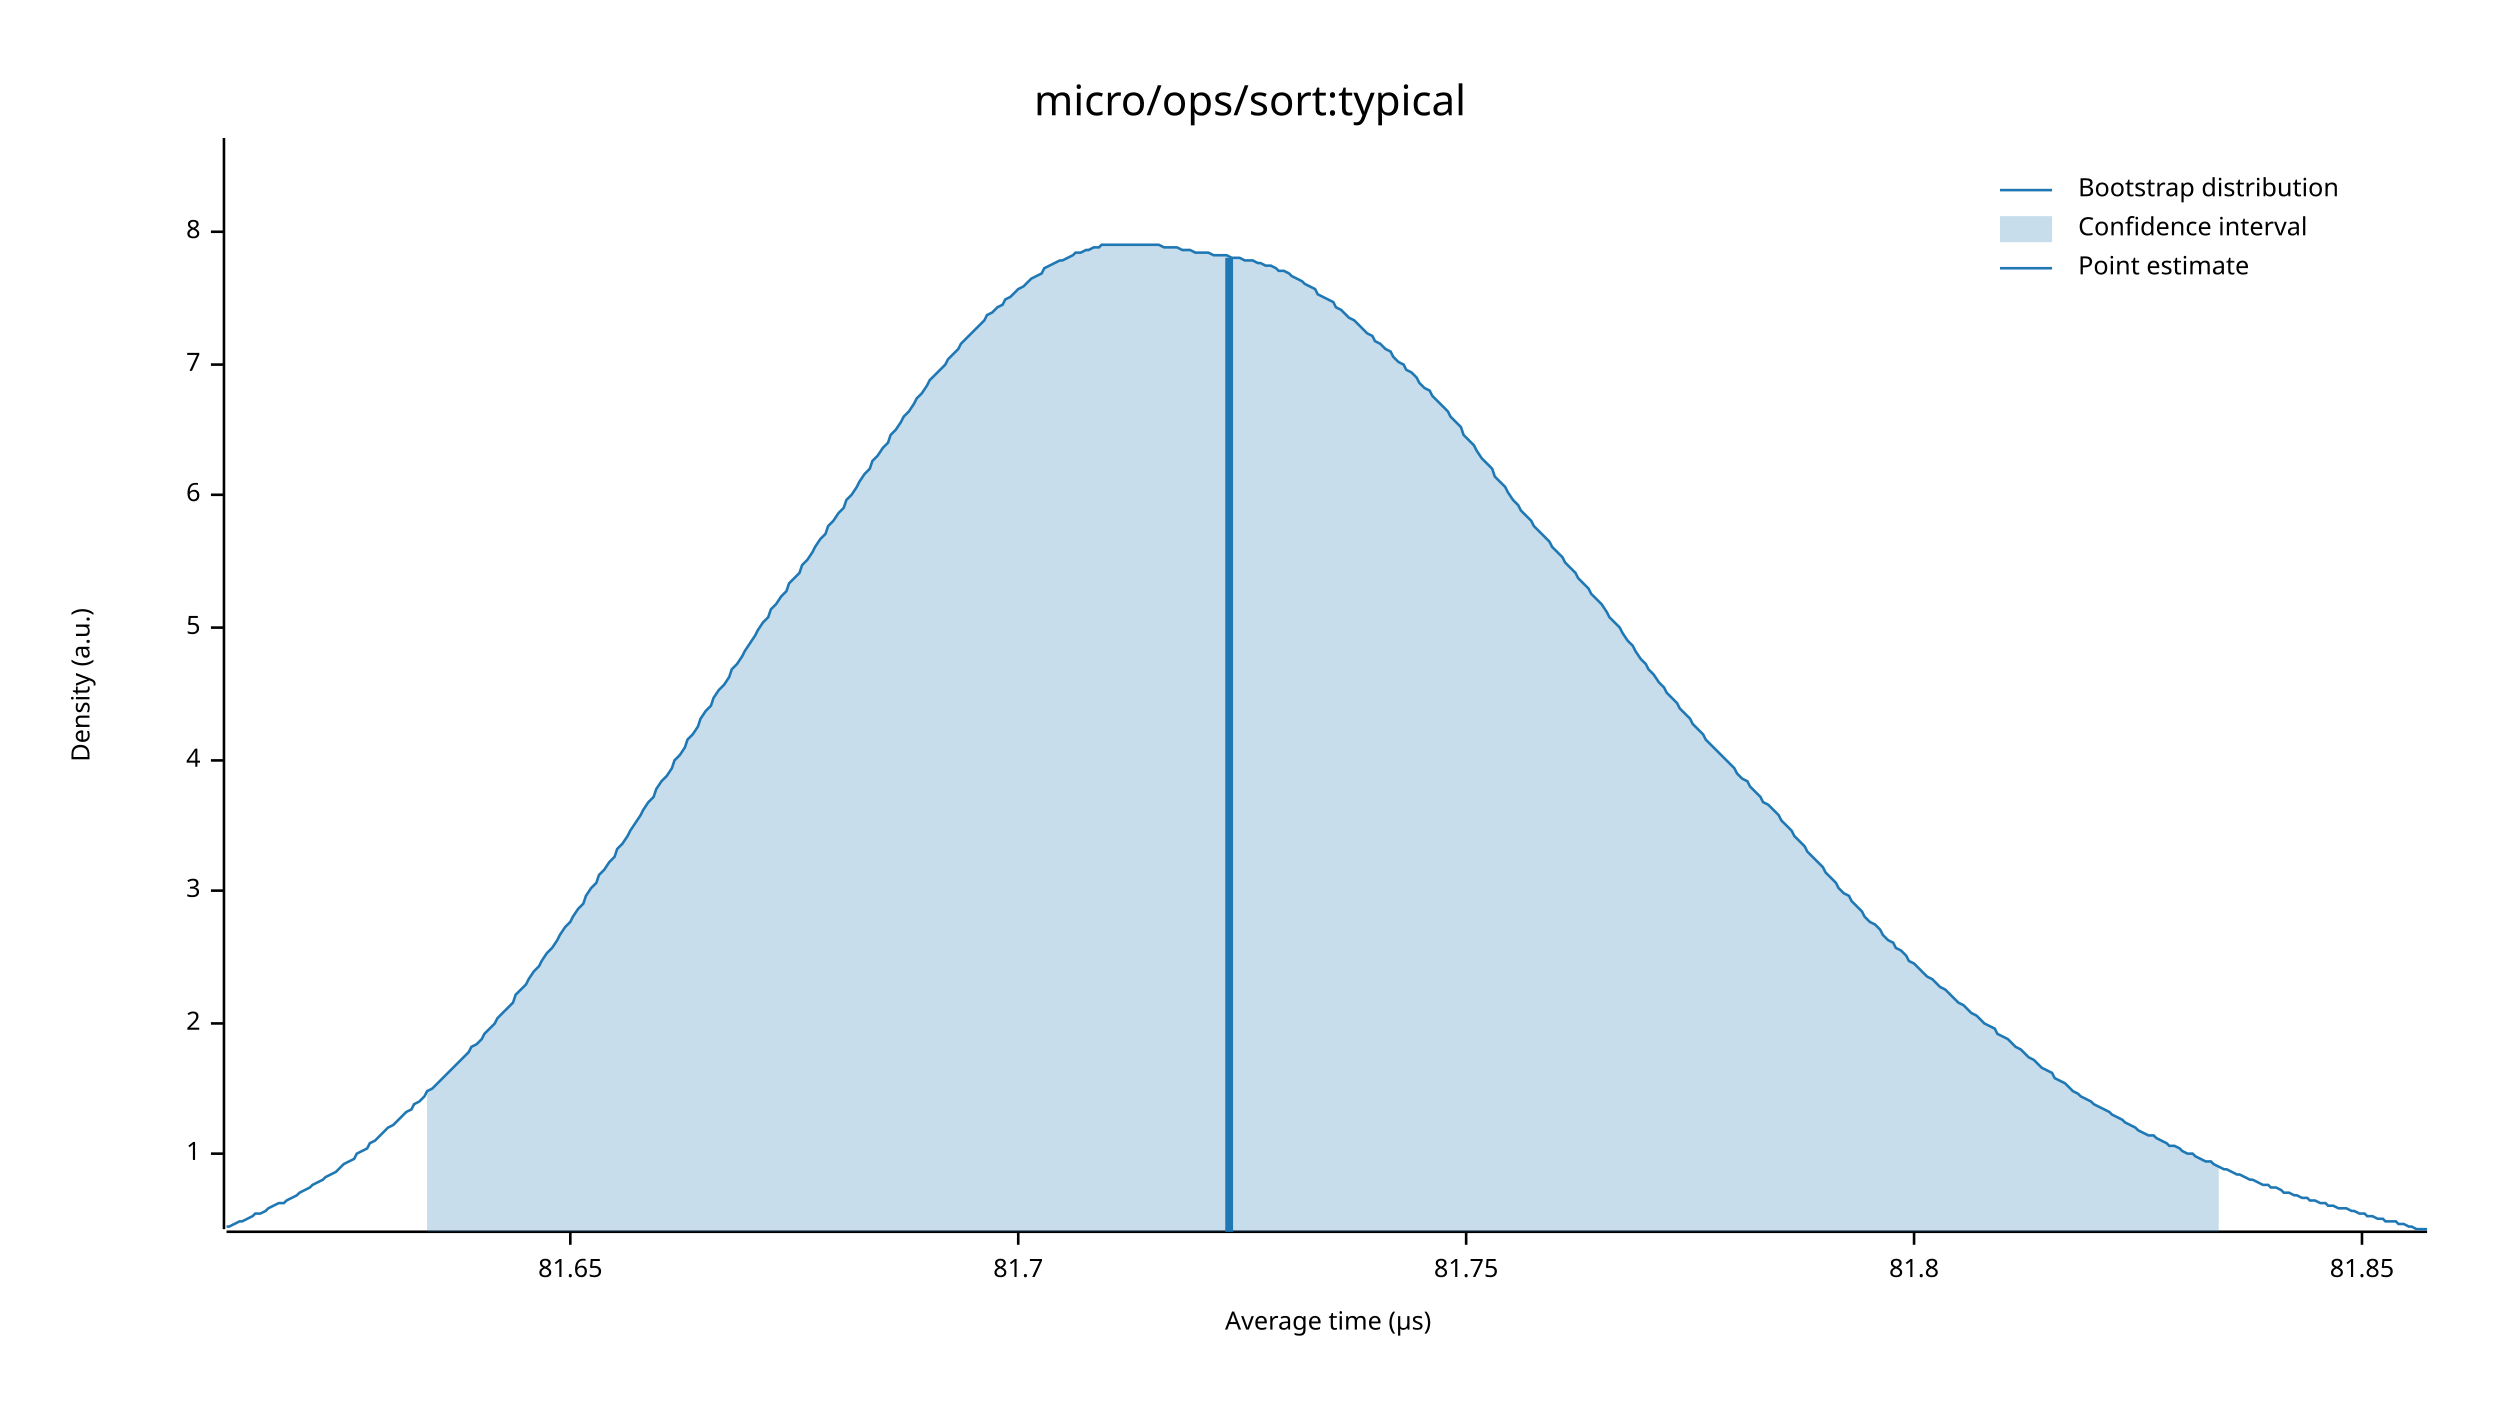
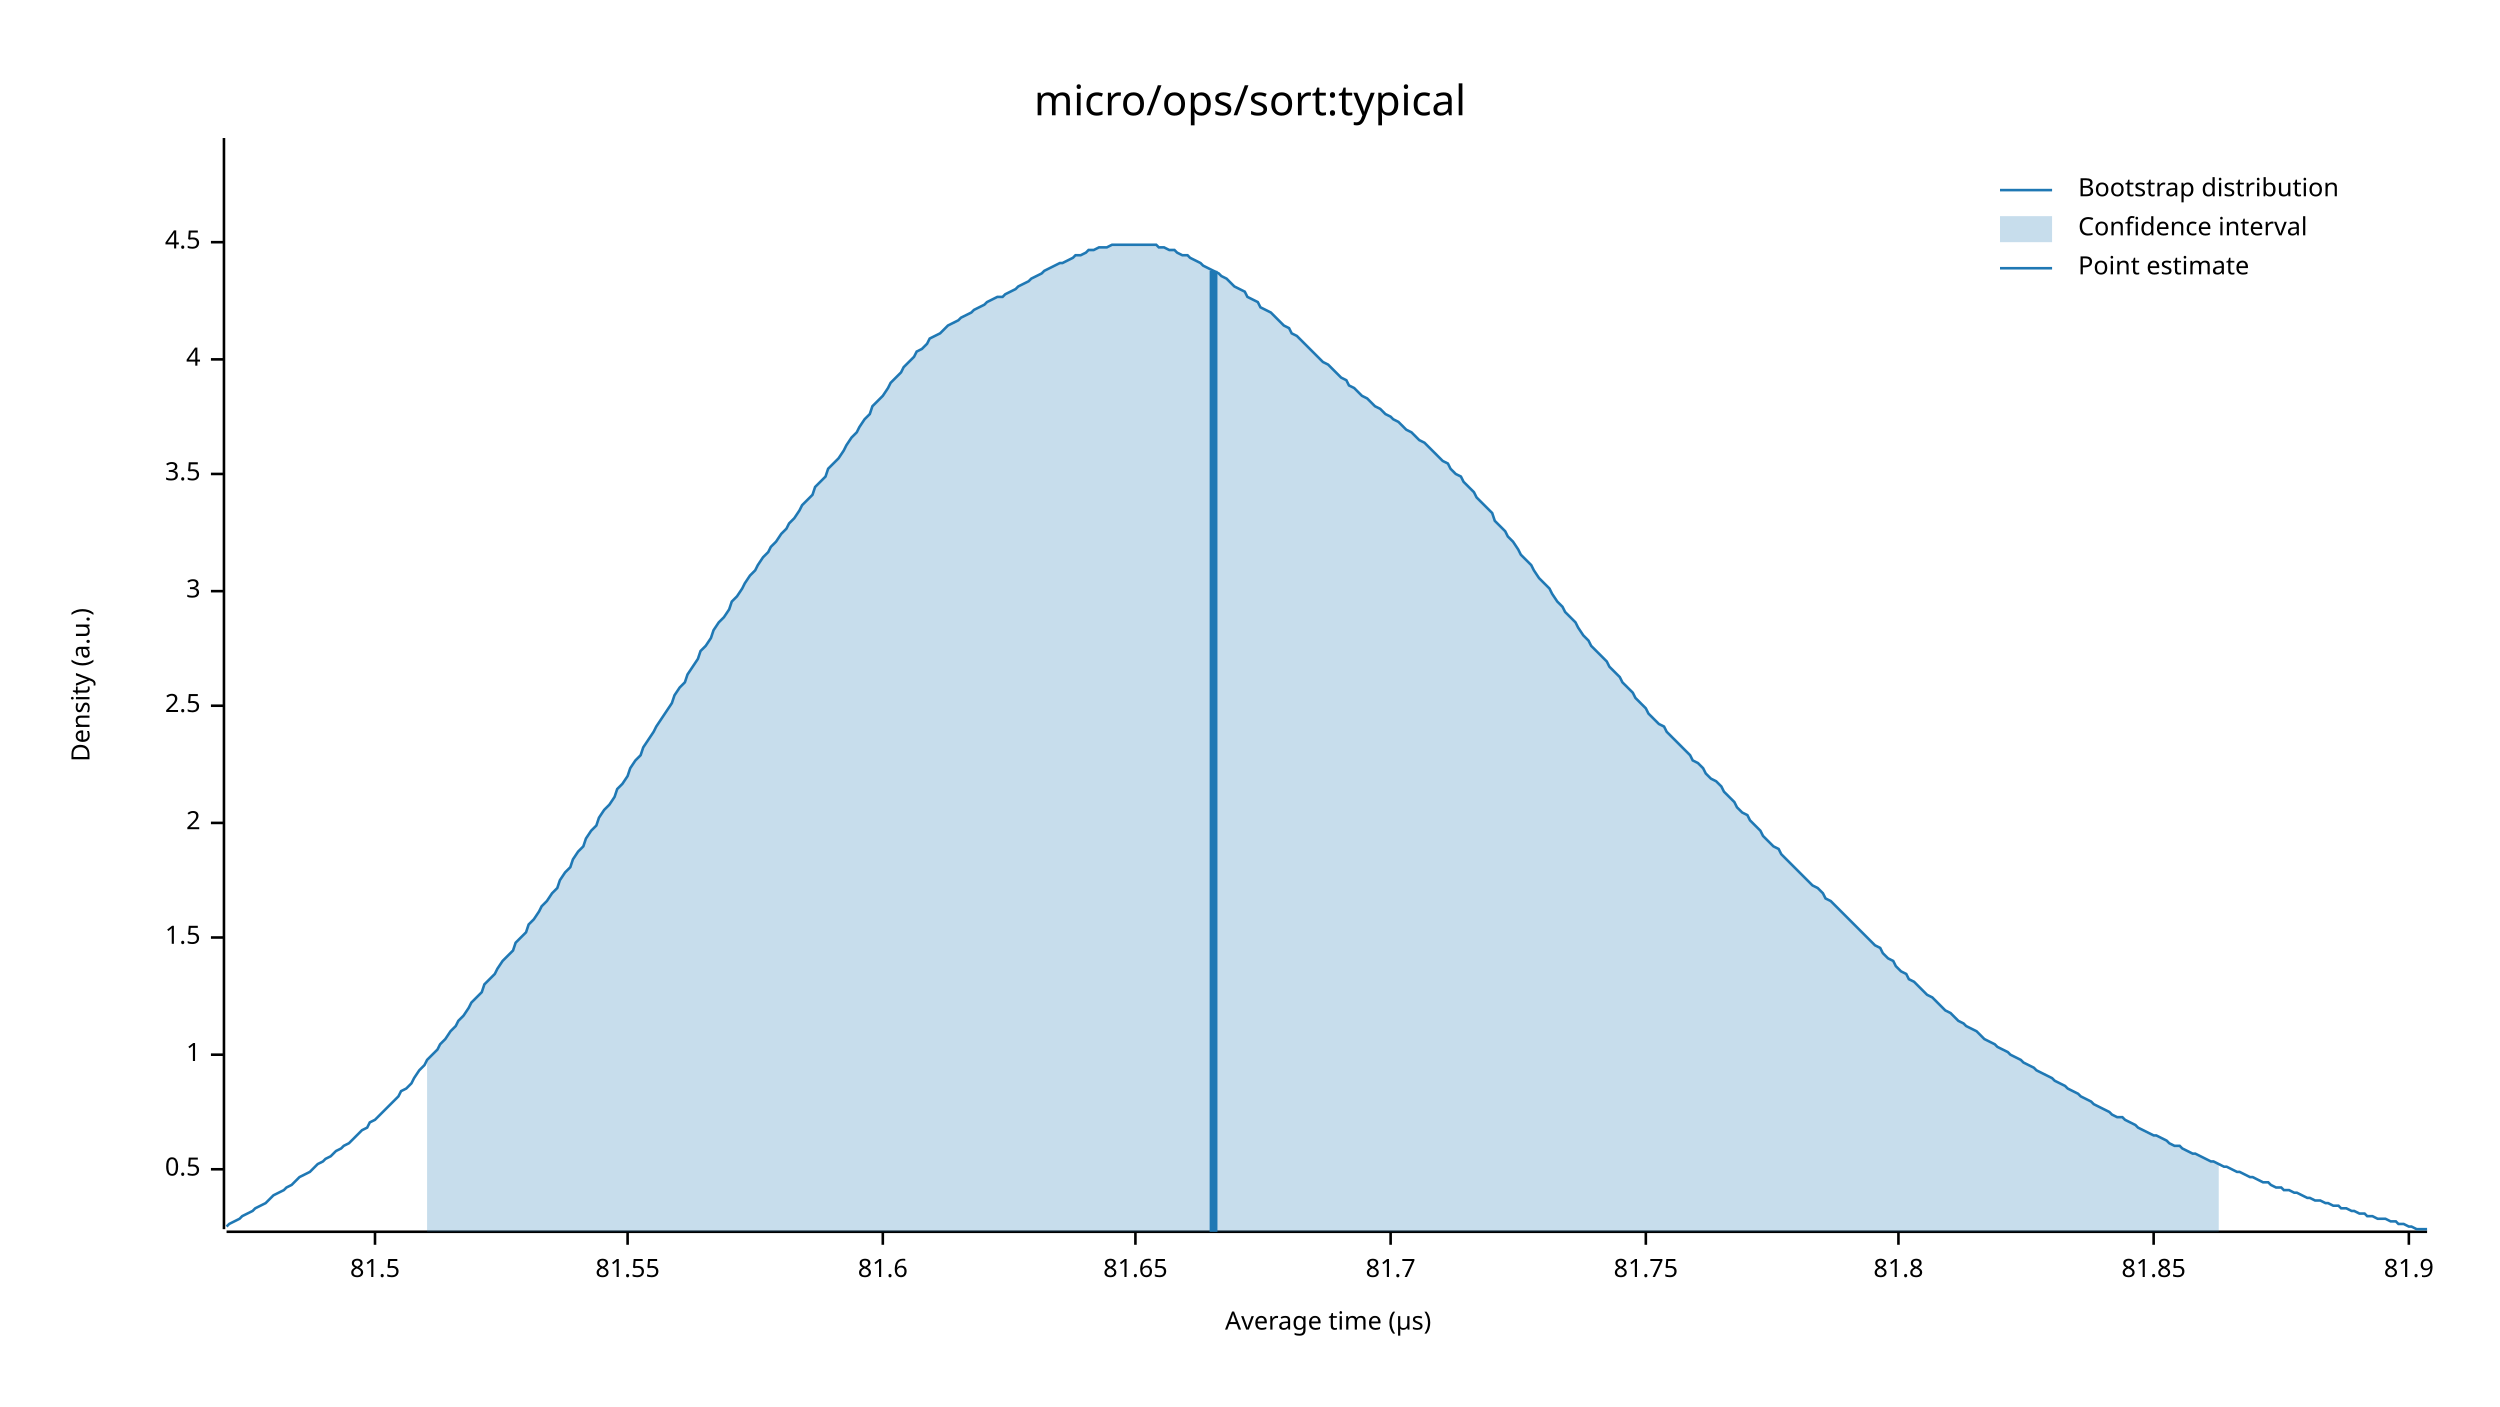
<svg xmlns="http://www.w3.org/2000/svg" width="960" height="540" viewBox="0 0 960 540">
  <text x="480" y="32" dy="0.76em" text-anchor="middle" font-family="sans-serif" font-size="16.129" opacity="1" fill="#000000">
micro/ops/sort:typical
</text>
  <text x="27" y="263" dy="0.76em" text-anchor="middle" font-family="sans-serif" font-size="9.677" opacity="1" fill="#000000" transform="rotate(270, 27, 263)">
Density (a.u.)
</text>
  <text x="510" y="513" dy="-0.5ex" text-anchor="middle" font-family="sans-serif" font-size="9.677" opacity="1" fill="#000000">
Average time (µs)
</text>
  <polyline fill="none" opacity="1" stroke="#000000" stroke-width="1" points="86,53 86,472 " />
-   <text x="77" y="443" dy="0.5ex" text-anchor="end" font-family="sans-serif" font-size="9.677" opacity="1" fill="#000000">
+   <text x="77" y="449" dy="0.5ex" text-anchor="end" font-family="sans-serif" font-size="9.677" opacity="1" fill="#000000">
+ 0.5
+ </text>
+   <polyline fill="none" opacity="1" stroke="#000000" stroke-width="1" points="81,449 86,449 " />
+   <text x="77" y="405" dy="0.5ex" text-anchor="end" font-family="sans-serif" font-size="9.677" opacity="1" fill="#000000">
1
</text>
-   <polyline fill="none" opacity="1" stroke="#000000" stroke-width="1" points="81,443 86,443 " />
-   <text x="77" y="393" dy="0.5ex" text-anchor="end" font-family="sans-serif" font-size="9.677" opacity="1" fill="#000000">
+   <polyline fill="none" opacity="1" stroke="#000000" stroke-width="1" points="81,405 86,405 " />
+   <text x="77" y="360" dy="0.5ex" text-anchor="end" font-family="sans-serif" font-size="9.677" opacity="1" fill="#000000">
+ 1.5
+ </text>
+   <polyline fill="none" opacity="1" stroke="#000000" stroke-width="1" points="81,360 86,360 " />
+   <text x="77" y="316" dy="0.5ex" text-anchor="end" font-family="sans-serif" font-size="9.677" opacity="1" fill="#000000">
2
</text>
-   <polyline fill="none" opacity="1" stroke="#000000" stroke-width="1" points="81,393 86,393 " />
-   <text x="77" y="342" dy="0.5ex" text-anchor="end" font-family="sans-serif" font-size="9.677" opacity="1" fill="#000000">
+   <polyline fill="none" opacity="1" stroke="#000000" stroke-width="1" points="81,316 86,316 " />
+   <text x="77" y="271" dy="0.5ex" text-anchor="end" font-family="sans-serif" font-size="9.677" opacity="1" fill="#000000">
+ 2.5
+ </text>
+   <polyline fill="none" opacity="1" stroke="#000000" stroke-width="1" points="81,271 86,271 " />
+   <text x="77" y="227" dy="0.5ex" text-anchor="end" font-family="sans-serif" font-size="9.677" opacity="1" fill="#000000">
3
</text>
-   <polyline fill="none" opacity="1" stroke="#000000" stroke-width="1" points="81,342 86,342 " />
-   <text x="77" y="292" dy="0.5ex" text-anchor="end" font-family="sans-serif" font-size="9.677" opacity="1" fill="#000000">
+   <polyline fill="none" opacity="1" stroke="#000000" stroke-width="1" points="81,227 86,227 " />
+   <text x="77" y="182" dy="0.5ex" text-anchor="end" font-family="sans-serif" font-size="9.677" opacity="1" fill="#000000">
+ 3.5
+ </text>
+   <polyline fill="none" opacity="1" stroke="#000000" stroke-width="1" points="81,182 86,182 " />
+   <text x="77" y="138" dy="0.5ex" text-anchor="end" font-family="sans-serif" font-size="9.677" opacity="1" fill="#000000">
4
</text>
-   <polyline fill="none" opacity="1" stroke="#000000" stroke-width="1" points="81,292 86,292 " />
-   <text x="77" y="241" dy="0.5ex" text-anchor="end" font-family="sans-serif" font-size="9.677" opacity="1" fill="#000000">
- 5
+   <polyline fill="none" opacity="1" stroke="#000000" stroke-width="1" points="81,138 86,138 " />
+   <text x="77" y="93" dy="0.5ex" text-anchor="end" font-family="sans-serif" font-size="9.677" opacity="1" fill="#000000">
+ 4.5
</text>
-   <polyline fill="none" opacity="1" stroke="#000000" stroke-width="1" points="81,241 86,241 " />
-   <text x="77" y="190" dy="0.5ex" text-anchor="end" font-family="sans-serif" font-size="9.677" opacity="1" fill="#000000">
- 6
+   <polyline fill="none" opacity="1" stroke="#000000" stroke-width="1" points="81,93 86,93 " />
+   <polyline fill="none" opacity="1" stroke="#000000" stroke-width="1" points="87,473 932,473 " />
+   <text x="144" y="483" dy="0.76em" text-anchor="middle" font-family="sans-serif" font-size="9.677" opacity="1" fill="#000000">
+ 81.5
</text>
-   <polyline fill="none" opacity="1" stroke="#000000" stroke-width="1" points="81,190 86,190 " />
-   <text x="77" y="140" dy="0.5ex" text-anchor="end" font-family="sans-serif" font-size="9.677" opacity="1" fill="#000000">
- 7
+   <polyline fill="none" opacity="1" stroke="#000000" stroke-width="1" points="144,473 144,478 " />
+   <text x="241" y="483" dy="0.76em" text-anchor="middle" font-family="sans-serif" font-size="9.677" opacity="1" fill="#000000">
+ 81.55
</text>
-   <polyline fill="none" opacity="1" stroke="#000000" stroke-width="1" points="81,140 86,140 " />
-   <text x="77" y="89" dy="0.5ex" text-anchor="end" font-family="sans-serif" font-size="9.677" opacity="1" fill="#000000">
- 8
+   <polyline fill="none" opacity="1" stroke="#000000" stroke-width="1" points="241,473 241,478 " />
+   <text x="339" y="483" dy="0.76em" text-anchor="middle" font-family="sans-serif" font-size="9.677" opacity="1" fill="#000000">
+ 81.6
</text>
-   <polyline fill="none" opacity="1" stroke="#000000" stroke-width="1" points="81,89 86,89 " />
-   <polyline fill="none" opacity="1" stroke="#000000" stroke-width="1" points="87,473 932,473 " />
-   <text x="219" y="483" dy="0.76em" text-anchor="middle" font-family="sans-serif" font-size="9.677" opacity="1" fill="#000000">
+   <polyline fill="none" opacity="1" stroke="#000000" stroke-width="1" points="339,473 339,478 " />
+   <text x="436" y="483" dy="0.76em" text-anchor="middle" font-family="sans-serif" font-size="9.677" opacity="1" fill="#000000">
81.65
</text>
-   <polyline fill="none" opacity="1" stroke="#000000" stroke-width="1" points="219,473 219,478 " />
-   <text x="391" y="483" dy="0.76em" text-anchor="middle" font-family="sans-serif" font-size="9.677" opacity="1" fill="#000000">
+   <polyline fill="none" opacity="1" stroke="#000000" stroke-width="1" points="436,473 436,478 " />
+   <text x="534" y="483" dy="0.76em" text-anchor="middle" font-family="sans-serif" font-size="9.677" opacity="1" fill="#000000">
81.7
</text>
-   <polyline fill="none" opacity="1" stroke="#000000" stroke-width="1" points="391,473 391,478 " />
-   <text x="563" y="483" dy="0.76em" text-anchor="middle" font-family="sans-serif" font-size="9.677" opacity="1" fill="#000000">
+   <polyline fill="none" opacity="1" stroke="#000000" stroke-width="1" points="534,473 534,478 " />
+   <text x="632" y="483" dy="0.76em" text-anchor="middle" font-family="sans-serif" font-size="9.677" opacity="1" fill="#000000">
81.75
</text>
-   <polyline fill="none" opacity="1" stroke="#000000" stroke-width="1" points="563,473 563,478 " />
-   <text x="735" y="483" dy="0.76em" text-anchor="middle" font-family="sans-serif" font-size="9.677" opacity="1" fill="#000000">
+   <polyline fill="none" opacity="1" stroke="#000000" stroke-width="1" points="632,473 632,478 " />
+   <text x="729" y="483" dy="0.76em" text-anchor="middle" font-family="sans-serif" font-size="9.677" opacity="1" fill="#000000">
81.8
</text>
-   <polyline fill="none" opacity="1" stroke="#000000" stroke-width="1" points="735,473 735,478 " />
-   <text x="907" y="483" dy="0.76em" text-anchor="middle" font-family="sans-serif" font-size="9.677" opacity="1" fill="#000000">
+   <polyline fill="none" opacity="1" stroke="#000000" stroke-width="1" points="729,473 729,478 " />
+   <text x="827" y="483" dy="0.76em" text-anchor="middle" font-family="sans-serif" font-size="9.677" opacity="1" fill="#000000">
81.85
</text>
-   <polyline fill="none" opacity="1" stroke="#000000" stroke-width="1" points="907,473 907,478 " />
-   <polyline fill="none" opacity="1" stroke="#1F78B4" stroke-width="1" points="87,471 88,471 90,470 92,469 93,469 95,468 97,467 98,466 100,466 102,465 103,464 105,463 107,462 109,462 110,461 112,460 114,459 115,458 117,457 119,456 120,455 122,454 124,453 125,452 127,451 129,450 131,448 132,447 134,446 136,445 137,443 139,442 141,441 142,439 144,438 146,436 147,435 149,433 151,432 153,430 154,429 156,427 158,426 159,424 161,423 163,421 164,419 166,418 168,416 169,415 171,413 173,411 175,409 176,408 178,406 180,404 181,402 183,401 185,399 186,397 188,395 190,393 191,391 193,389 195,387 197,385 198,382 200,380 202,378 203,376 205,373 207,371 208,369 210,366 212,364 214,361 215,359 217,356 219,354 220,352 222,349 224,347 225,344 227,341 229,339 230,336 232,334 234,331 236,329 237,326 239,324 241,321 242,319 244,316 246,313 247,311 249,308 251,306 252,303 254,300 256,298 258,295 259,292 261,290 263,287 264,284 266,282 268,279 269,276 271,273 273,271 274,268 276,265 278,263 280,260 281,257 283,255 285,252 286,250 288,247 290,244 291,242 293,239 295,237 296,234 298,232 300,229 302,227 303,224 305,222 307,220 308,217 310,215 312,212 313,210 315,207 317,205 318,202 320,200 322,197 324,195 325,192 327,190 329,187 330,185 332,182 334,180 335,177 337,175 339,172 341,170 342,167 344,165 346,162 347,160 349,158 351,155 352,153 354,151 356,148 357,146 359,144 361,142 363,140 364,138 366,136 368,134 369,132 371,130 373,128 374,127 376,125 378,123 379,121 381,120 383,118 385,117 386,115 388,114 390,112 391,111 393,110 395,108 396,107 398,106 400,105 401,103 403,102 405,101 407,100 408,100 410,99 412,98 413,97 415,97 417,96 418,96 420,95 422,95 423,94 425,94 427,94 429,94 430,94 432,94 434,94 435,94 437,94 439,94 440,94 442,94 444,94 445,94 447,95 449,95 451,95 452,95 454,96 456,96 457,96 459,97 461,97 462,97 464,97 466,98 468,98 469,98 471,98 473,99 474,99 476,99 478,100 479,100 481,100 483,101 484,101 486,102 488,102 490,103 491,104 493,104 495,105 496,106 498,107 500,108 501,109 503,110 505,111 506,113 508,114 510,115 512,116 513,118 515,119 517,121 518,122 520,123 522,125 523,126 525,128 527,129 528,131 530,132 532,134 534,135 535,137 537,139 539,140 540,142 542,143 544,145 545,147 547,149 549,150 550,152 552,154 554,156 556,158 557,160 559,162 561,164 562,167 564,169 566,171 567,173 569,176 571,178 573,180 574,183 576,185 578,187 579,189 581,192 583,194 584,196 586,198 588,200 589,202 591,204 593,206 595,208 596,210 598,212 600,214 601,216 603,218 605,220 606,222 608,224 610,226 611,228 613,230 615,232 617,235 618,237 620,239 622,241 623,243 625,246 627,248 628,250 630,253 632,255 633,257 635,259 637,262 639,264 640,266 642,268 644,270 645,272 647,274 649,276 650,278 652,280 654,282 655,284 657,286 659,288 661,290 662,291 664,293 666,295 667,297 669,299 671,300 672,302 674,304 676,306 677,308 679,309 681,311 683,313 684,315 686,317 688,319 689,321 691,323 693,325 694,327 696,329 698,331 700,333 701,335 703,337 705,339 706,341 708,343 710,344 711,346 713,348 715,350 716,352 718,354 720,355 722,357 723,359 725,361 727,362 728,364 730,365 732,367 733,369 735,370 737,372 738,373 740,375 742,376 744,378 745,379 747,380 749,382 750,383 752,385 754,386 755,387 757,389 759,390 760,391 762,393 764,394 766,395 767,397 769,398 771,399 772,400 774,402 776,403 777,404 779,406 781,407 782,408 784,410 786,411 788,412 789,414 791,415 793,416 794,417 796,419 798,420 799,421 801,422 803,423 804,424 806,425 808,426 810,427 811,428 813,429 815,430 816,431 818,432 820,433 821,434 823,435 825,436 827,436 828,437 830,438 832,439 833,440 835,440 837,441 838,442 840,443 842,443 843,444 845,445 847,446 849,446 850,447 852,448 854,449 855,449 857,450 859,451 860,451 862,452 864,453 865,453 867,454 869,455 871,455 872,456 874,456 876,457 877,458 879,458 881,459 882,459 884,460 886,460 887,461 889,461 891,462 893,462 894,463 896,463 898,464 899,464 901,464 903,465 904,465 906,466 908,466 909,467 911,467 913,468 915,468 916,469 918,469 920,469 921,470 923,470 925,471 926,471 928,472 930,472 932,472 " />
-   <polygon opacity="0.25" fill="#1F78B4" points="164,419 166,418 168,416 169,415 171,413 173,411 175,409 176,408 178,406 180,404 181,402 183,401 185,399 186,397 188,395 190,393 191,391 193,389 195,387 197,385 198,382 200,380 202,378 203,376 205,373 207,371 208,369 210,366 212,364 214,361 215,359 217,356 219,354 220,352 222,349 224,347 225,344 227,341 229,339 230,336 232,334 234,331 236,329 237,326 239,324 241,321 242,319 244,316 246,313 247,311 249,308 251,306 252,303 254,300 256,298 258,295 259,292 261,290 263,287 264,284 266,282 268,279 269,276 271,273 273,271 274,268 276,265 278,263 280,260 281,257 283,255 285,252 286,250 288,247 290,244 291,242 293,239 295,237 296,234 298,232 300,229 302,227 303,224 305,222 307,220 308,217 310,215 312,212 313,210 315,207 317,205 318,202 320,200 322,197 324,195 325,192 327,190 329,187 330,185 332,182 334,180 335,177 337,175 339,172 341,170 342,167 344,165 346,162 347,160 349,158 351,155 352,153 354,151 356,148 357,146 359,144 361,142 363,140 364,138 366,136 368,134 369,132 371,130 373,128 374,127 376,125 378,123 379,121 381,120 383,118 385,117 386,115 388,114 390,112 391,111 393,110 395,108 396,107 398,106 400,105 401,103 403,102 405,101 407,100 408,100 410,99 412,98 413,97 415,97 417,96 418,96 420,95 422,95 423,94 425,94 427,94 429,94 430,94 432,94 434,94 435,94 437,94 439,94 440,94 442,94 444,94 445,94 447,95 449,95 451,95 452,95 454,96 456,96 457,96 459,97 461,97 462,97 464,97 466,98 468,98 469,98 471,98 473,99 474,99 476,99 478,100 479,100 481,100 483,101 484,101 486,102 488,102 490,103 491,104 493,104 495,105 496,106 498,107 500,108 501,109 503,110 505,111 506,113 508,114 510,115 512,116 513,118 515,119 517,121 518,122 520,123 522,125 523,126 525,128 527,129 528,131 530,132 532,134 534,135 535,137 537,139 539,140 540,142 542,143 544,145 545,147 547,149 549,150 550,152 552,154 554,156 556,158 557,160 559,162 561,164 562,167 564,169 566,171 567,173 569,176 571,178 573,180 574,183 576,185 578,187 579,189 581,192 583,194 584,196 586,198 588,200 589,202 591,204 593,206 595,208 596,210 598,212 600,214 601,216 603,218 605,220 606,222 608,224 610,226 611,228 613,230 615,232 617,235 618,237 620,239 622,241 623,243 625,246 627,248 628,250 630,253 632,255 633,257 635,259 637,262 639,264 640,266 642,268 644,270 645,272 647,274 649,276 650,278 652,280 654,282 655,284 657,286 659,288 661,290 662,291 664,293 666,295 667,297 669,299 671,300 672,302 674,304 676,306 677,308 679,309 681,311 683,313 684,315 686,317 688,319 689,321 691,323 693,325 694,327 696,329 698,331 700,333 701,335 703,337 705,339 706,341 708,343 710,344 711,346 713,348 715,350 716,352 718,354 720,355 722,357 723,359 725,361 727,362 728,364 730,365 732,367 733,369 735,370 737,372 738,373 740,375 742,376 744,378 745,379 747,380 749,382 750,383 752,385 754,386 755,387 757,389 759,390 760,391 762,393 764,394 766,395 767,397 769,398 771,399 772,400 774,402 776,403 777,404 779,406 781,407 782,408 784,410 786,411 788,412 789,414 791,415 793,416 794,417 796,419 798,420 799,421 801,422 803,423 804,424 806,425 808,426 810,427 811,428 813,429 815,430 816,431 818,432 820,433 821,434 823,435 825,436 827,436 828,437 830,438 832,439 833,440 835,440 837,441 838,442 840,443 842,443 843,444 845,445 847,446 849,446 850,447 852,448 852,473 164,473 " />
-   <polyline fill="none" opacity="1" stroke="#1F78B4" stroke-width="3" points="472,473 472,99 " />
+   <polyline fill="none" opacity="1" stroke="#000000" stroke-width="1" points="827,473 827,478 " />
+   <text x="925" y="483" dy="0.76em" text-anchor="middle" font-family="sans-serif" font-size="9.677" opacity="1" fill="#000000">
+ 81.9
+ </text>
+   <polyline fill="none" opacity="1" stroke="#000000" stroke-width="1" points="925,473 925,478 " />
+   <polyline fill="none" opacity="1" stroke="#1F78B4" stroke-width="1" points="87,471 88,470 90,469 92,468 93,467 95,466 97,465 98,464 100,463 102,462 103,461 105,459 107,458 109,457 110,456 112,455 114,453 115,452 117,451 119,450 120,449 122,447 124,446 125,445 127,444 129,442 131,441 132,440 134,439 136,437 137,436 139,434 141,433 142,431 144,430 146,428 147,427 149,425 151,423 153,421 154,419 156,418 158,416 159,414 161,411 163,409 164,407 166,405 168,403 169,401 171,399 173,396 175,394 176,392 178,390 180,387 181,385 183,383 185,381 186,378 188,376 190,374 191,372 193,369 195,367 197,365 198,362 200,360 202,358 203,355 205,353 207,350 208,348 210,346 212,343 214,341 215,338 217,335 219,333 220,330 222,327 224,325 225,322 227,319 229,317 230,314 232,311 234,309 236,306 237,303 239,301 241,298 242,295 244,292 246,290 247,287 249,284 251,281 252,279 254,276 256,273 258,270 259,267 261,264 263,262 264,259 266,256 268,253 269,250 271,248 273,245 274,242 276,239 278,237 280,234 281,231 283,229 285,226 286,224 288,221 290,219 291,217 293,214 295,212 296,210 298,208 300,205 302,203 303,201 305,199 307,196 308,194 310,192 312,190 313,187 315,185 317,183 318,180 320,178 322,176 324,173 325,171 327,168 329,166 330,164 332,161 334,159 335,156 337,154 339,152 341,149 342,147 344,145 346,143 347,141 349,139 351,137 352,135 354,134 356,132 357,130 359,129 361,128 363,126 364,125 366,124 368,123 369,122 371,121 373,120 374,119 376,118 378,117 379,116 381,115 383,114 385,114 386,113 388,112 390,111 391,110 393,109 395,108 396,107 398,106 400,105 401,104 403,103 405,102 407,101 408,101 410,100 412,99 413,98 415,98 417,97 418,96 420,96 422,95 423,95 425,95 427,94 429,94 430,94 432,94 434,94 435,94 437,94 439,94 440,94 442,94 444,94 445,95 447,95 449,96 451,96 452,97 454,98 456,98 457,99 459,100 461,101 462,102 464,103 466,104 468,105 469,106 471,107 473,109 474,110 476,111 478,112 479,114 481,115 483,116 484,118 486,119 488,120 490,122 491,123 493,125 495,126 496,128 498,129 500,131 501,132 503,134 505,136 506,137 508,139 510,140 512,142 513,143 515,145 517,146 518,148 520,149 522,151 523,152 525,153 527,155 528,156 530,157 532,159 534,160 535,161 537,162 539,164 540,165 542,166 544,168 545,169 547,170 549,172 550,173 552,175 554,177 556,178 557,180 559,182 561,183 562,185 564,187 566,189 567,191 569,193 571,195 573,197 574,200 576,202 578,204 579,206 581,208 583,211 584,213 586,215 588,217 589,219 591,222 593,224 595,226 596,228 598,231 600,233 601,235 603,237 605,239 606,241 608,244 610,246 611,248 613,250 615,252 617,254 618,256 620,258 622,260 623,262 625,264 627,266 628,268 630,270 632,272 633,274 635,276 637,278 639,279 640,281 642,283 644,285 645,286 647,288 649,290 650,292 652,293 654,295 655,297 657,299 659,300 661,302 662,304 664,306 666,308 667,310 669,312 671,313 672,315 674,317 676,319 677,321 679,323 681,325 683,326 684,328 686,330 688,332 689,333 691,335 693,337 694,338 696,340 698,341 700,343 701,345 703,346 705,348 706,349 708,351 710,353 711,354 713,356 715,358 716,359 718,361 720,363 722,364 723,366 725,368 727,369 728,371 730,373 732,374 733,376 735,377 737,379 738,380 740,382 742,383 744,385 745,386 747,388 749,389 750,390 752,392 754,393 755,394 757,395 759,396 760,397 762,399 764,400 766,401 767,402 769,403 771,404 772,405 774,406 776,407 777,408 779,409 781,410 782,411 784,412 786,413 788,414 789,415 791,416 793,417 794,418 796,419 798,420 799,421 801,422 803,423 804,424 806,425 808,426 810,427 811,428 813,429 815,429 816,430 818,431 820,432 821,433 823,434 825,435 827,436 828,436 830,437 832,438 833,439 835,440 837,440 838,441 840,442 842,443 843,443 845,444 847,445 849,446 850,446 852,447 854,448 855,448 857,449 859,450 860,450 862,451 864,452 865,452 867,453 869,454 871,454 872,455 874,456 876,456 877,457 879,457 881,458 882,458 884,459 886,460 887,460 889,461 891,461 893,462 894,462 896,463 898,463 899,464 901,464 903,465 904,465 906,466 908,466 909,467 911,467 913,468 915,468 916,468 918,469 920,469 921,470 923,470 925,471 926,471 928,472 930,472 932,472 " />
+   <polygon opacity="0.25" fill="#1F78B4" points="164,407 166,405 168,403 169,401 171,399 173,396 175,394 176,392 178,390 180,387 181,385 183,383 185,381 186,378 188,376 190,374 191,372 193,369 195,367 197,365 198,362 200,360 202,358 203,355 205,353 207,350 208,348 210,346 212,343 214,341 215,338 217,335 219,333 220,330 222,327 224,325 225,322 227,319 229,317 230,314 232,311 234,309 236,306 237,303 239,301 241,298 242,295 244,292 246,290 247,287 249,284 251,281 252,279 254,276 256,273 258,270 259,267 261,264 263,262 264,259 266,256 268,253 269,250 271,248 273,245 274,242 276,239 278,237 280,234 281,231 283,229 285,226 286,224 288,221 290,219 291,217 293,214 295,212 296,210 298,208 300,205 302,203 303,201 305,199 307,196 308,194 310,192 312,190 313,187 315,185 317,183 318,180 320,178 322,176 324,173 325,171 327,168 329,166 330,164 332,161 334,159 335,156 337,154 339,152 341,149 342,147 344,145 346,143 347,141 349,139 351,137 352,135 354,134 356,132 357,130 359,129 361,128 363,126 364,125 366,124 368,123 369,122 371,121 373,120 374,119 376,118 378,117 379,116 381,115 383,114 385,114 386,113 388,112 390,111 391,110 393,109 395,108 396,107 398,106 400,105 401,104 403,103 405,102 407,101 408,101 410,100 412,99 413,98 415,98 417,97 418,96 420,96 422,95 423,95 425,95 427,94 429,94 430,94 432,94 434,94 435,94 437,94 439,94 440,94 442,94 444,94 445,95 447,95 449,96 451,96 452,97 454,98 456,98 457,99 459,100 461,101 462,102 464,103 466,104 468,105 469,106 471,107 473,109 474,110 476,111 478,112 479,114 481,115 483,116 484,118 486,119 488,120 490,122 491,123 493,125 495,126 496,128 498,129 500,131 501,132 503,134 505,136 506,137 508,139 510,140 512,142 513,143 515,145 517,146 518,148 520,149 522,151 523,152 525,153 527,155 528,156 530,157 532,159 534,160 535,161 537,162 539,164 540,165 542,166 544,168 545,169 547,170 549,172 550,173 552,175 554,177 556,178 557,180 559,182 561,183 562,185 564,187 566,189 567,191 569,193 571,195 573,197 574,200 576,202 578,204 579,206 581,208 583,211 584,213 586,215 588,217 589,219 591,222 593,224 595,226 596,228 598,231 600,233 601,235 603,237 605,239 606,241 608,244 610,246 611,248 613,250 615,252 617,254 618,256 620,258 622,260 623,262 625,264 627,266 628,268 630,270 632,272 633,274 635,276 637,278 639,279 640,281 642,283 644,285 645,286 647,288 649,290 650,292 652,293 654,295 655,297 657,299 659,300 661,302 662,304 664,306 666,308 667,310 669,312 671,313 672,315 674,317 676,319 677,321 679,323 681,325 683,326 684,328 686,330 688,332 689,333 691,335 693,337 694,338 696,340 698,341 700,343 701,345 703,346 705,348 706,349 708,351 710,353 711,354 713,356 715,358 716,359 718,361 720,363 722,364 723,366 725,368 727,369 728,371 730,373 732,374 733,376 735,377 737,379 738,380 740,382 742,383 744,385 745,386 747,388 749,389 750,390 752,392 754,393 755,394 757,395 759,396 760,397 762,399 764,400 766,401 767,402 769,403 771,404 772,405 774,406 776,407 777,408 779,409 781,410 782,411 784,412 786,413 788,414 789,415 791,416 793,417 794,418 796,419 798,420 799,421 801,422 803,423 804,424 806,425 808,426 810,427 811,428 813,429 815,429 816,430 818,431 820,432 821,433 823,434 825,435 827,436 828,436 830,437 832,438 833,439 835,440 837,440 838,441 840,442 842,443 843,443 845,444 847,445 849,446 850,446 852,447 852,473 164,473 " />
+   <polyline fill="none" opacity="1" stroke="#1F78B4" stroke-width="3" points="466,473 466,104 " />
  <text x="798" y="68" dy="0.76em" text-anchor="start" font-family="sans-serif" font-size="9.677" opacity="1" fill="#000000">
Bootstrap distribution
</text>
  <text x="798" y="83" dy="0.76em" text-anchor="start" font-family="sans-serif" font-size="9.677" opacity="1" fill="#000000">
Confidence interval
</text>
  <text x="798" y="98" dy="0.76em" text-anchor="start" font-family="sans-serif" font-size="9.677" opacity="1" fill="#000000">
Point estimate
</text>
  <polyline fill="none" opacity="1" stroke="#1F78B4" stroke-width="1" points="768,73 788,73 " />
  <rect x="768" y="83" width="20" height="10" opacity="0.25" fill="#1F78B4" stroke="none" />
  <polyline fill="none" opacity="1" stroke="#1F78B4" stroke-width="1" points="768,103 788,103 " />
</svg>
